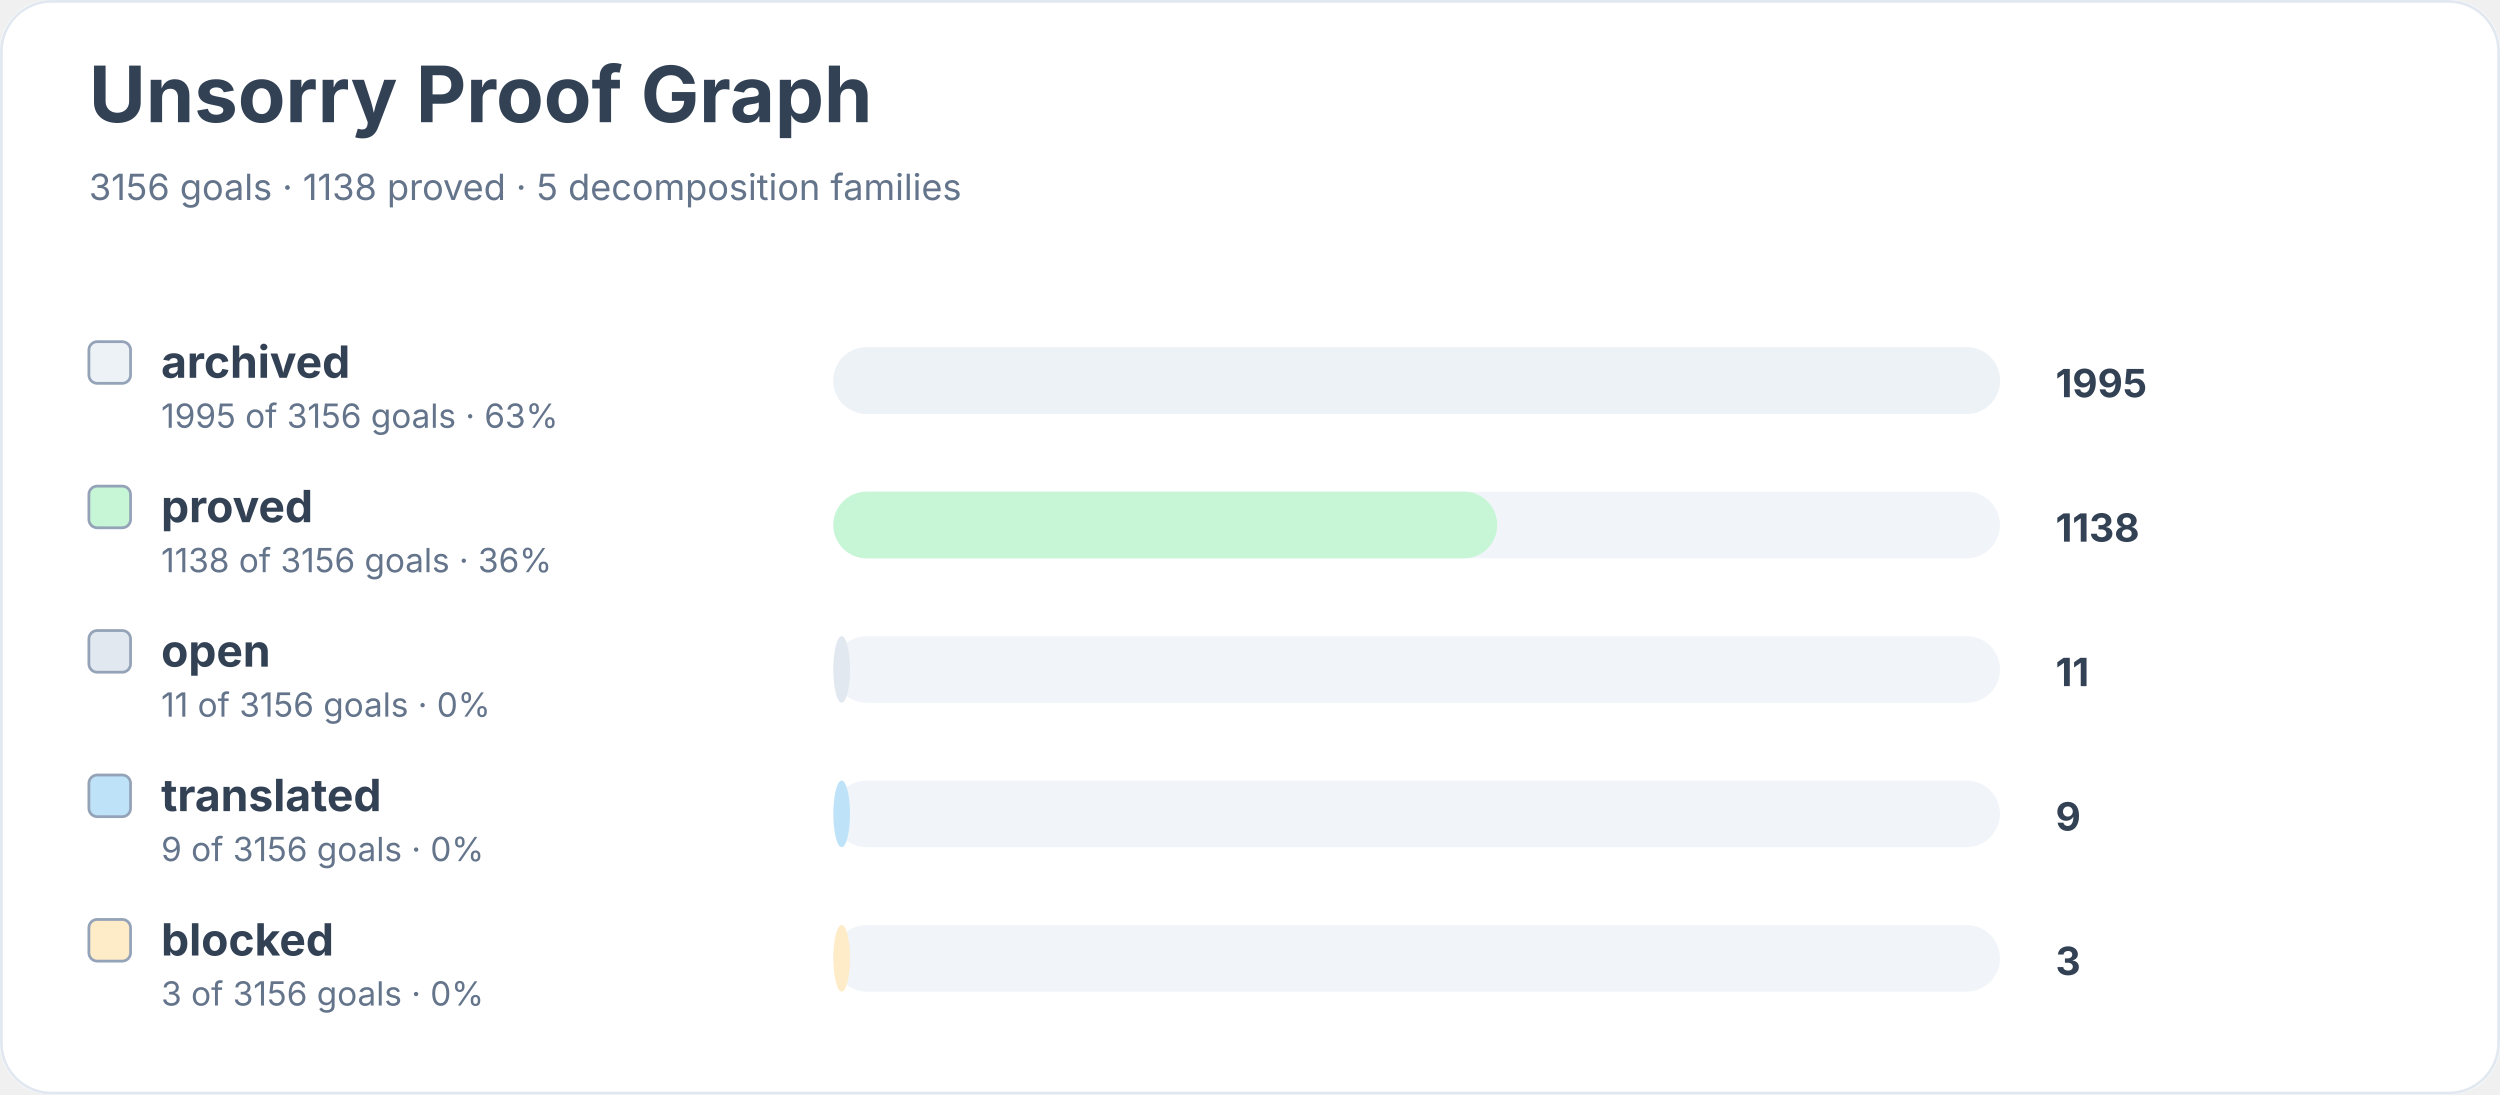
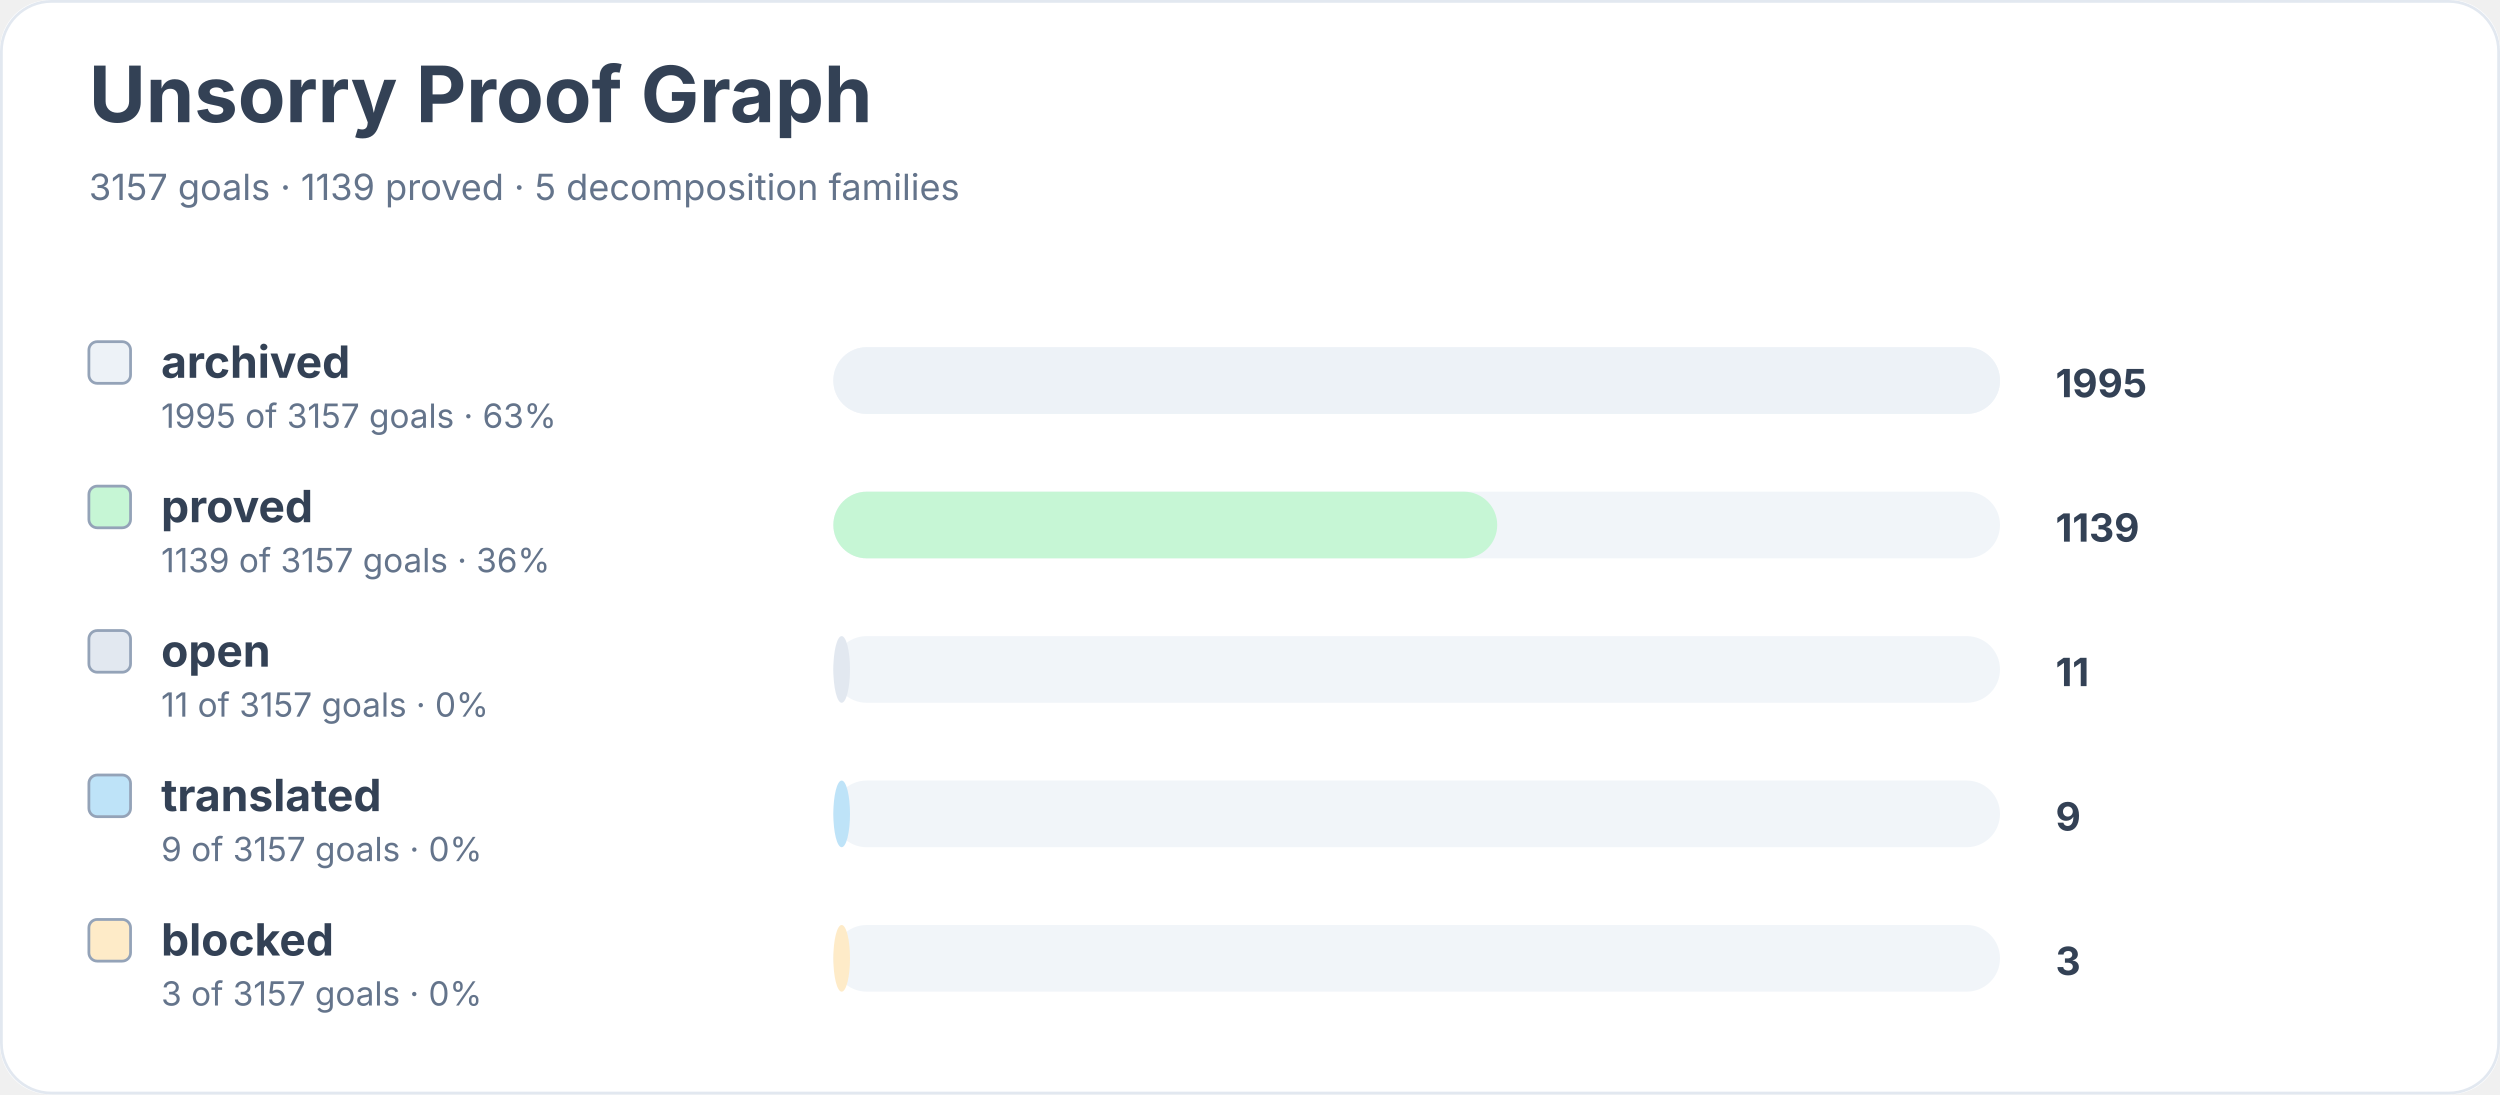
<svg xmlns="http://www.w3.org/2000/svg" width="900" height="394" viewBox="0 0 900 394" role="img" aria-labelledby="title desc">
  <rect width="900" height="100%" rx="18" fill="#ffffff" />
  <rect x="0.5" y="0.5" width="899" height="393" rx="18" fill="none" stroke="#e2e8f0" />
  <text x="32" y="44" font-family="Inter, system-ui, sans-serif" font-size="28" font-weight="700" fill="#334155">Unsorry Proof Graph</text>
-   <text x="32" y="72" font-family="Inter, system-ui, sans-serif" font-size="13" fill="#64748b">3156 goals · 1138 proved · 5 decomposition families</text>
+   <text x="32" y="72" font-family="Inter, system-ui, sans-serif" font-size="13" fill="#64748b">3157 goals · 1139 proved · 5 decomposition families</text>
  <rect x="32" y="123" width="15" height="15" rx="3" fill="#edf2f7" stroke="#94a3b8" />
  <text x="58" y="136" font-family="Inter, system-ui, sans-serif" font-size="16" font-weight="650" fill="#334155">archived</text>
-   <text x="58" y="154" font-family="Inter, system-ui, sans-serif" font-size="12" fill="#64748b">1995 of 3156 goals · 63%</text>
+   <text x="58" y="154" font-family="Inter, system-ui, sans-serif" font-size="12" fill="#64748b">1995 of 3157 goals · 63%</text>
  <rect x="300" y="125" width="420" height="24" rx="12" fill="#f1f5f9" />
  <rect x="300" y="125" width="420" height="24" rx="12" fill="#edf2f7" />
  <text x="740" y="143" font-family="Inter, system-ui, sans-serif" font-size="14" font-weight="700" fill="#334155">1995</text>
  <rect x="32" y="175" width="15" height="15" rx="3" fill="#c6f6d5" stroke="#94a3b8" />
  <text x="58" y="188" font-family="Inter, system-ui, sans-serif" font-size="16" font-weight="650" fill="#334155">proved</text>
-   <text x="58" y="206" font-family="Inter, system-ui, sans-serif" font-size="12" fill="#64748b">1138 of 3156 goals · 36%</text>
+   <text x="58" y="206" font-family="Inter, system-ui, sans-serif" font-size="12" fill="#64748b">1139 of 3157 goals · 36%</text>
  <rect x="300" y="177" width="420" height="24" rx="12" fill="#f1f5f9" />
  <rect x="300" y="177" width="239" height="24" rx="12" fill="#c6f6d5" />
-   <text x="740" y="195" font-family="Inter, system-ui, sans-serif" font-size="14" font-weight="700" fill="#334155">1138</text>
+   <text x="740" y="195" font-family="Inter, system-ui, sans-serif" font-size="14" font-weight="700" fill="#334155">1139</text>
  <rect x="32" y="227" width="15" height="15" rx="3" fill="#e2e8f0" stroke="#94a3b8" />
  <text x="58" y="240" font-family="Inter, system-ui, sans-serif" font-size="16" font-weight="650" fill="#334155">open</text>
-   <text x="58" y="258" font-family="Inter, system-ui, sans-serif" font-size="12" fill="#64748b">11 of 3156 goals · 0%</text>
+   <text x="58" y="258" font-family="Inter, system-ui, sans-serif" font-size="12" fill="#64748b">11 of 3157 goals · 0%</text>
  <rect x="300" y="229" width="420" height="24" rx="12" fill="#f1f5f9" />
  <rect x="300" y="229" width="6" height="24" rx="12" fill="#e2e8f0" />
  <text x="740" y="247" font-family="Inter, system-ui, sans-serif" font-size="14" font-weight="700" fill="#334155">11</text>
  <rect x="32" y="279" width="15" height="15" rx="3" fill="#bee3f8" stroke="#94a3b8" />
  <text x="58" y="292" font-family="Inter, system-ui, sans-serif" font-size="16" font-weight="650" fill="#334155">translated</text>
-   <text x="58" y="310" font-family="Inter, system-ui, sans-serif" font-size="12" fill="#64748b">9 of 3156 goals · 0%</text>
+   <text x="58" y="310" font-family="Inter, system-ui, sans-serif" font-size="12" fill="#64748b">9 of 3157 goals · 0%</text>
  <rect x="300" y="281" width="420" height="24" rx="12" fill="#f1f5f9" />
  <rect x="300" y="281" width="6" height="24" rx="12" fill="#bee3f8" />
  <text x="740" y="299" font-family="Inter, system-ui, sans-serif" font-size="14" font-weight="700" fill="#334155">9</text>
  <rect x="32" y="331" width="15" height="15" rx="3" fill="#feebc8" stroke="#94a3b8" />
  <text x="58" y="344" font-family="Inter, system-ui, sans-serif" font-size="16" font-weight="650" fill="#334155">blocked</text>
-   <text x="58" y="362" font-family="Inter, system-ui, sans-serif" font-size="12" fill="#64748b">3 of 3156 goals · 0%</text>
+   <text x="58" y="362" font-family="Inter, system-ui, sans-serif" font-size="12" fill="#64748b">3 of 3157 goals · 0%</text>
  <rect x="300" y="333" width="420" height="24" rx="12" fill="#f1f5f9" />
  <rect x="300" y="333" width="6" height="24" rx="12" fill="#feebc8" />
  <text x="740" y="351" font-family="Inter, system-ui, sans-serif" font-size="14" font-weight="700" fill="#334155">3</text>
</svg>
